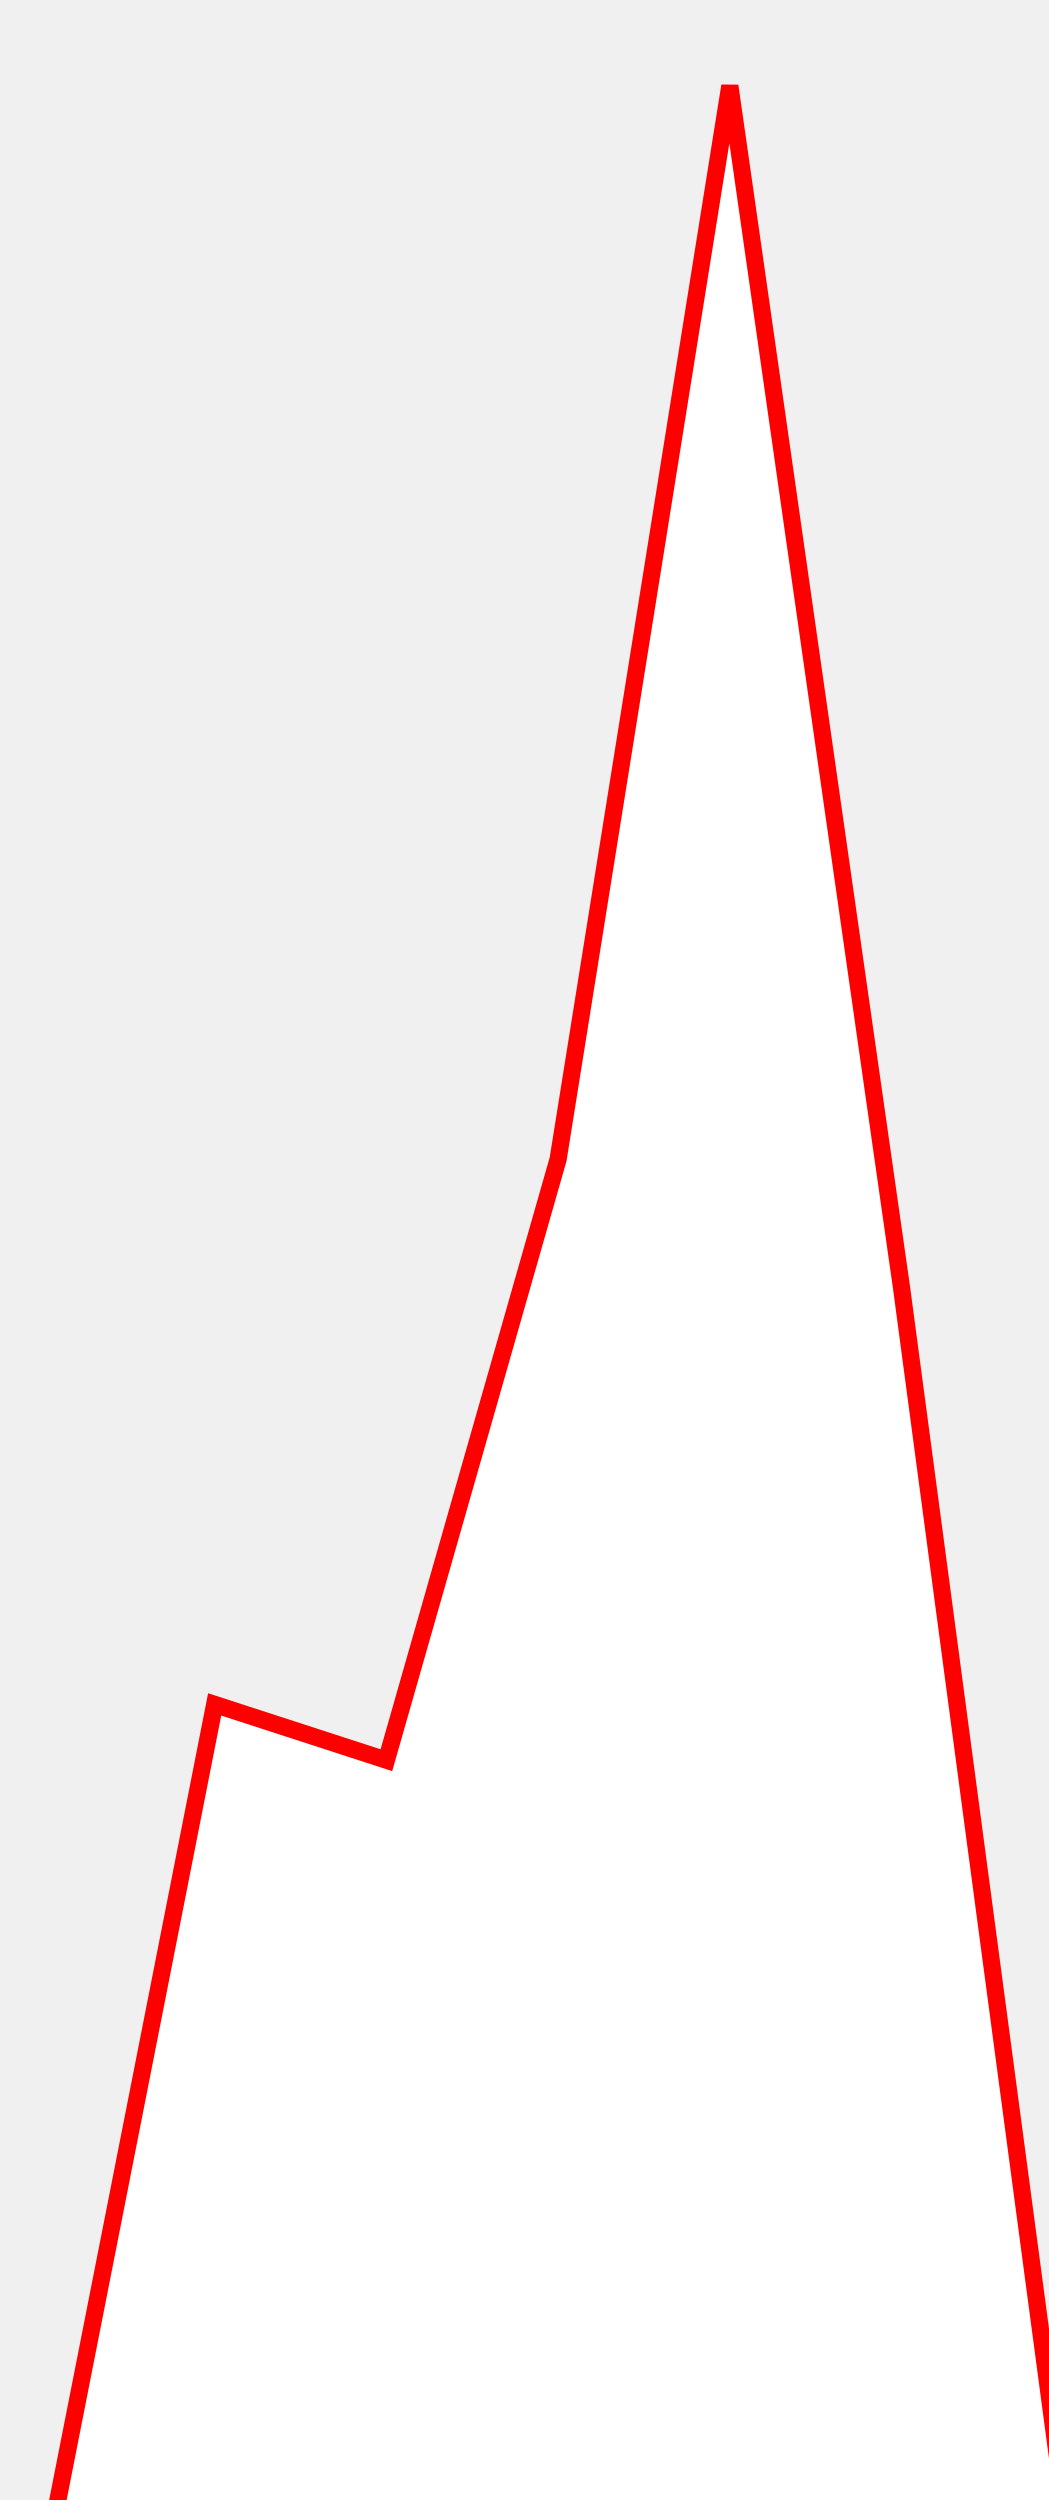
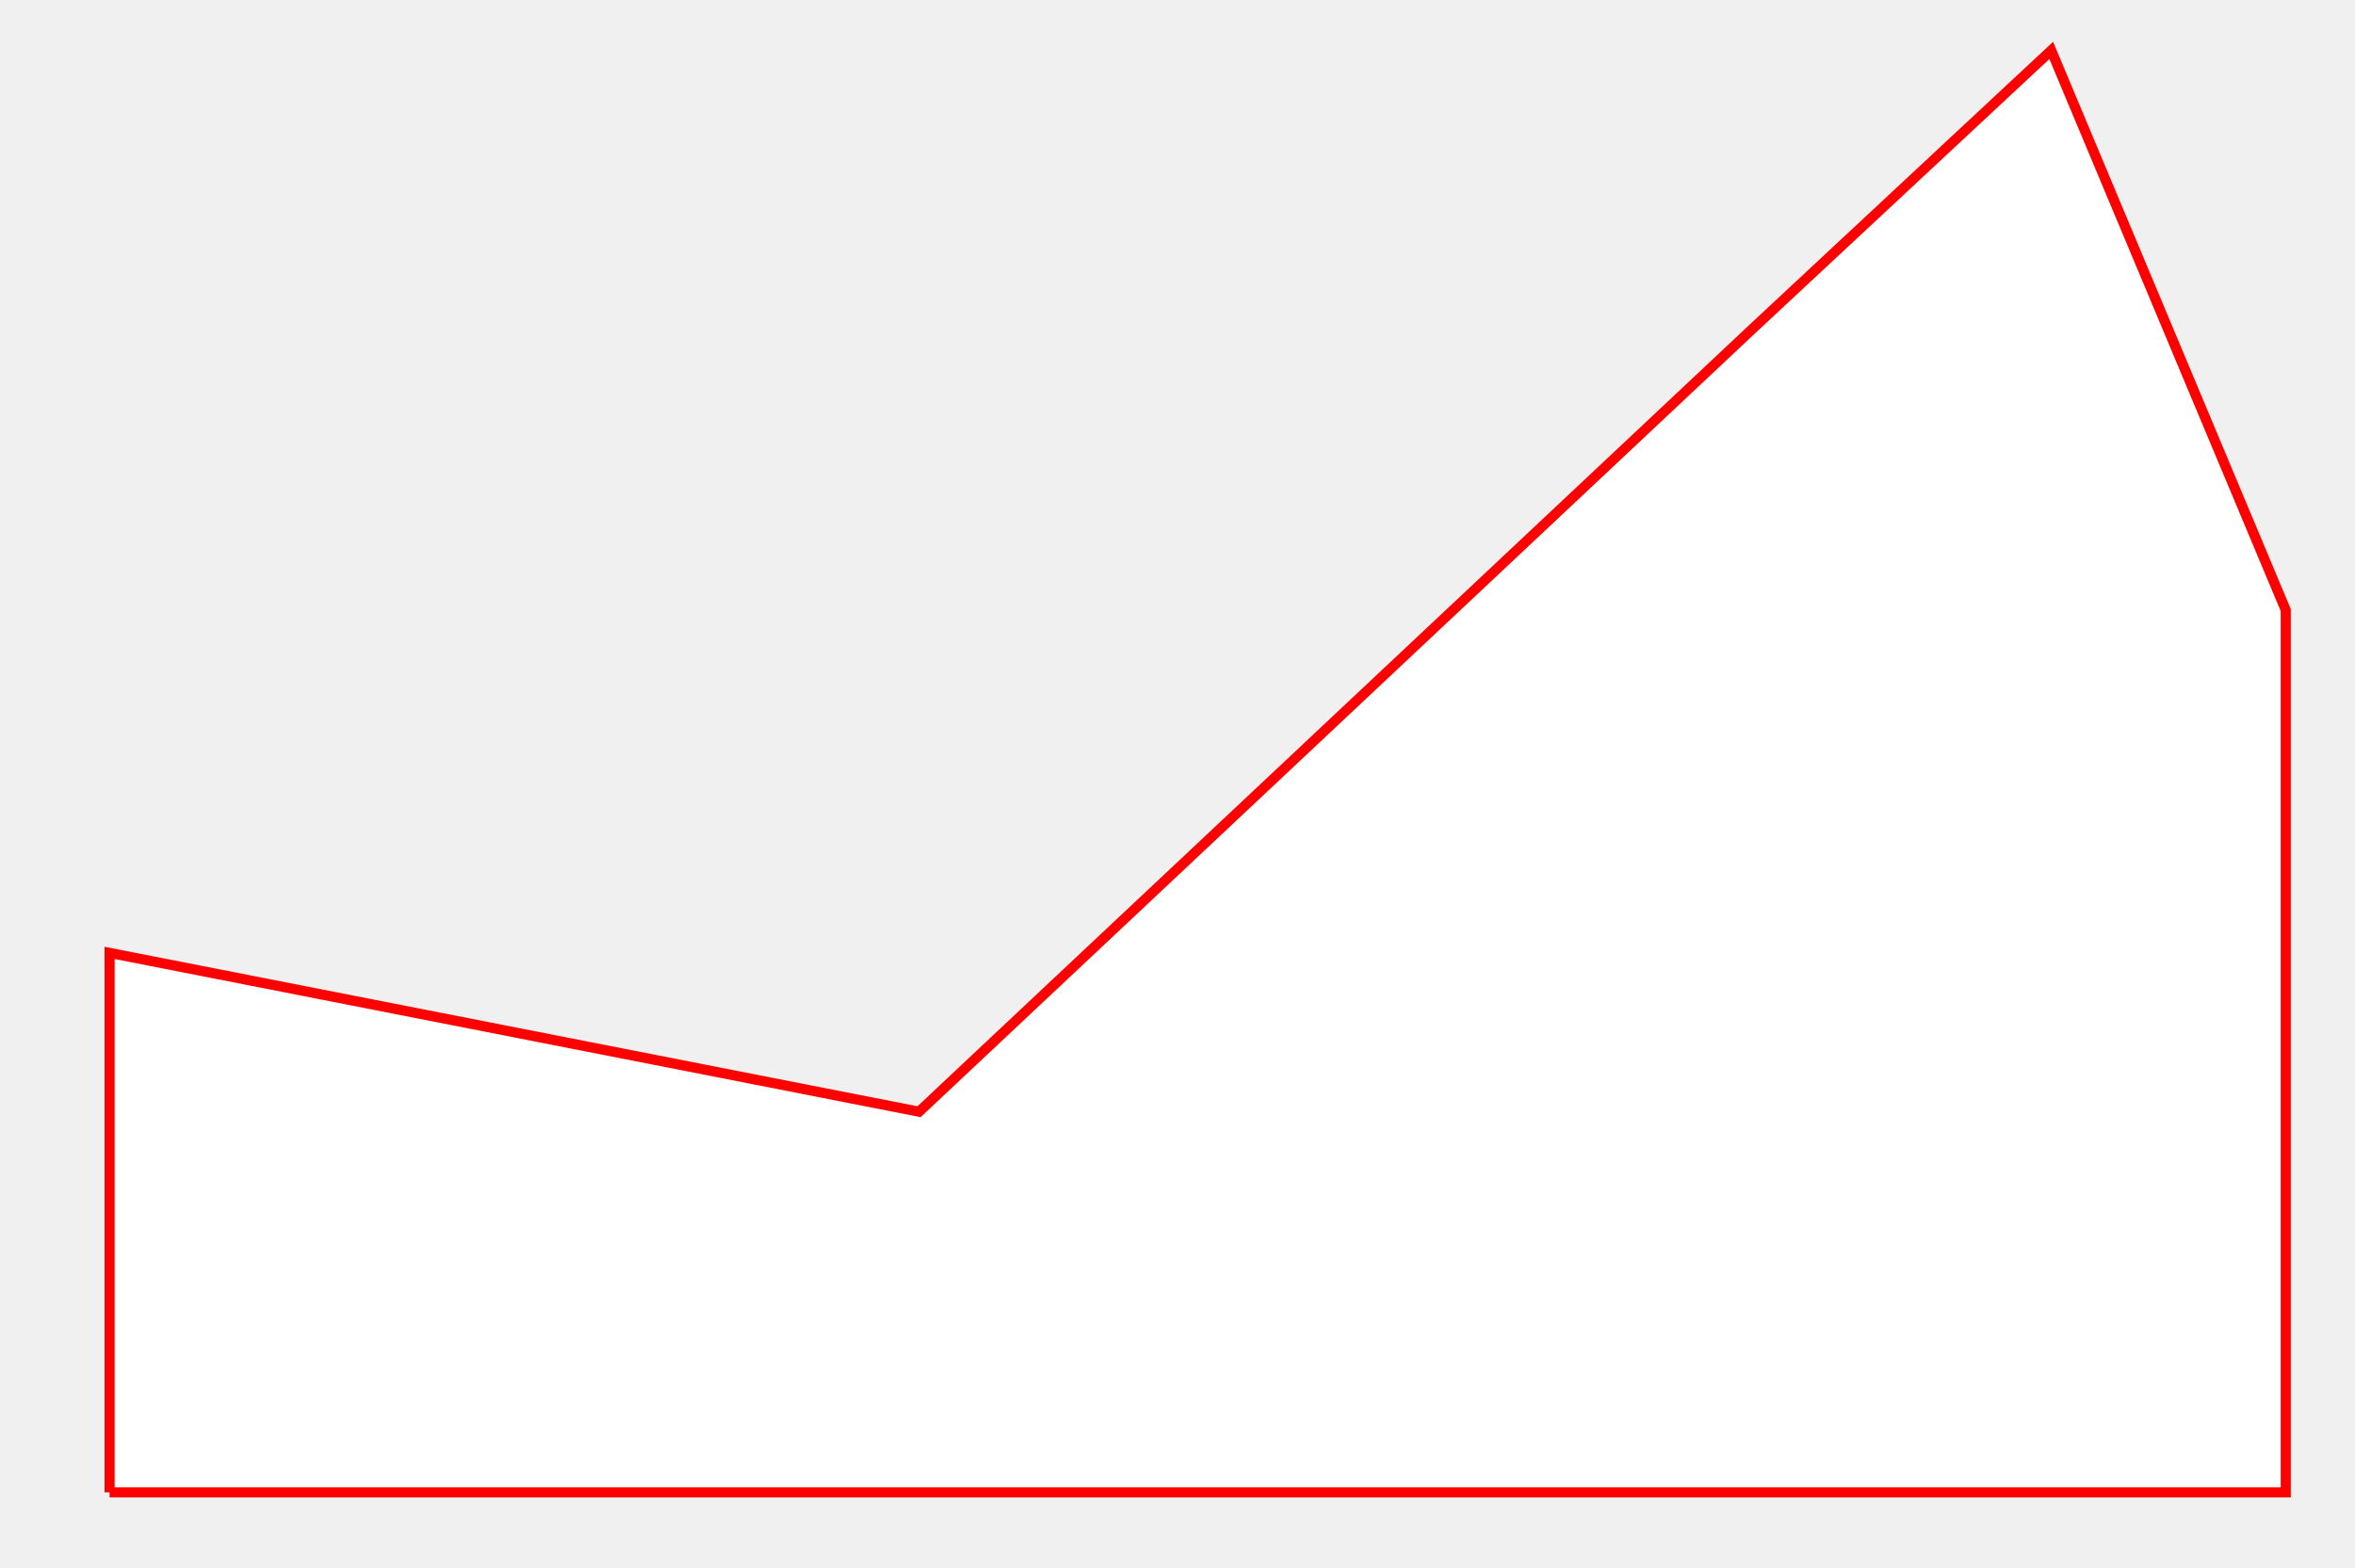
- <svg xmlns="http://www.w3.org/2000/svg" version="2.0">
-   <polyline points=" 10, 600 50, 397 90, 410 130, 270 170, 20 210, 300 250, 600 10, 600" style="fill:white;stroke:red;stroke-width:4" />
+ <svg xmlns="http://www.w3.org/2000/svg" width="auto" height="622" version="2.0">
+   <polyline points=" 10, 592 10, 378 331, 441 662, 130 780, 20 873, 242 873, 592 10, 592" style="fill:white;stroke:red;stroke-width:4" />
</svg>
